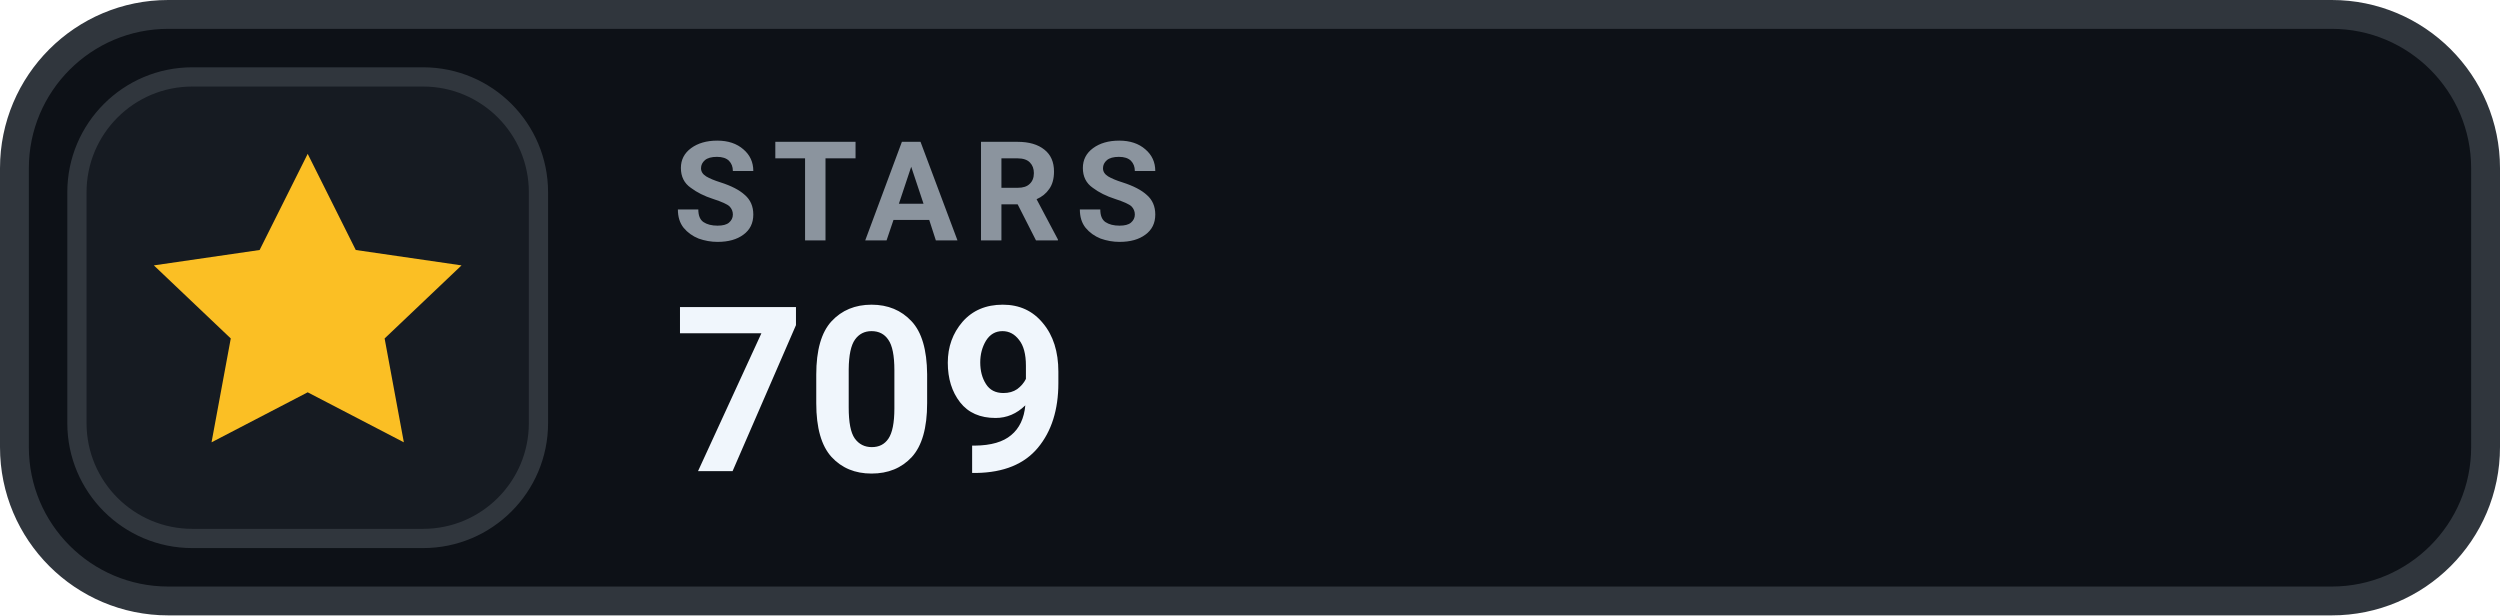
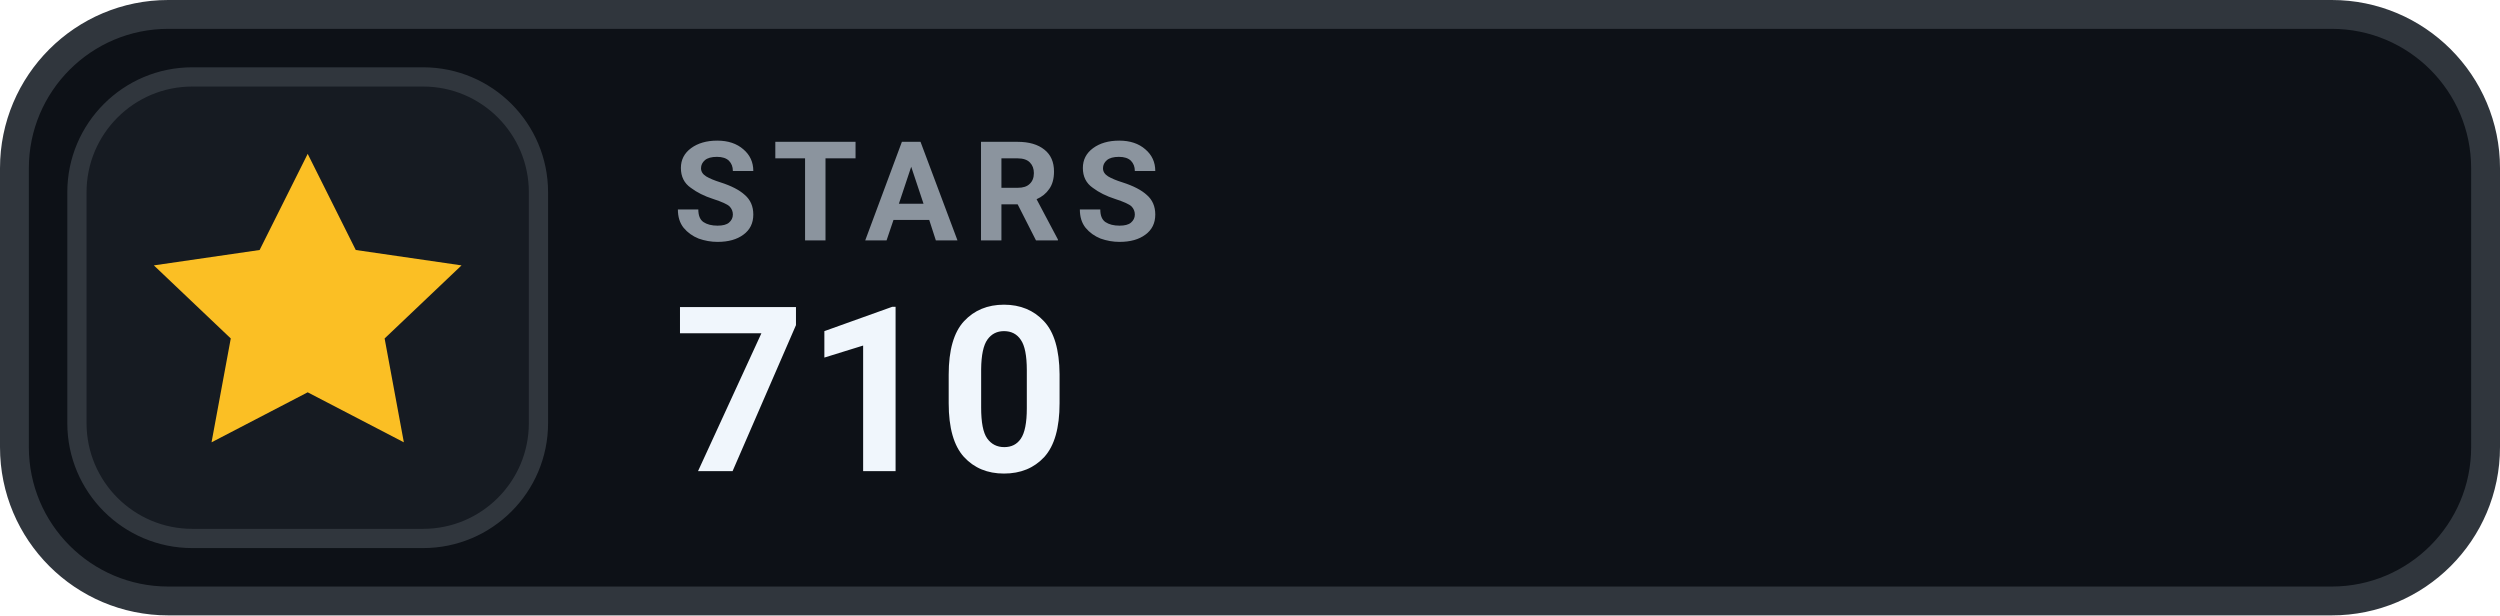
- <svg xmlns="http://www.w3.org/2000/svg" width="130" height="32" viewBox="0 0 130 32" role="img" aria-label="STARS 709">
+ <svg xmlns="http://www.w3.org/2000/svg" width="130" height="32" viewBox="0 0 130 32" role="img" aria-label="STARS 710">
  <rect x=".75" y=".75" width="128.5" height="30.5" rx="8" fill="#0D1117" stroke="#30363D" stroke-width="1.5" />
  <rect x="4" y="4" width="24" height="24" rx="6" fill="#161B22" stroke="#30363D" stroke-width="1" />
  <g transform="translate(16 16)" style="color:#FBBF24;">
    <path d="M0 -8 l2.5 5 5.5 .8 -4 3.8 1 5.4 -5 -2.6 -5 2.6 1 -5.4 -4 -3.8 5.5 -.8 Z" fill="currentColor" />
  </g>
  <text x="35" y="12.5" fill="#8B949E" font-family="-apple-system,BlinkMacSystemFont,'Segoe UI',Roboto,Helvetica,Arial,sans-serif" font-size="7.2" font-weight="700" letter-spacing=".75">STARS</text>
-   <text x="35" y="24.5" fill="#F0F6FC" font-family="-apple-system,BlinkMacSystemFont,'Segoe UI',Roboto,Helvetica,Arial,sans-serif" font-size="12" font-weight="700">709</text>
+   <text x="35" y="24.5" fill="#F0F6FC" font-family="-apple-system,BlinkMacSystemFont,'Segoe UI',Roboto,Helvetica,Arial,sans-serif" font-size="12" font-weight="700">710</text>
</svg>
